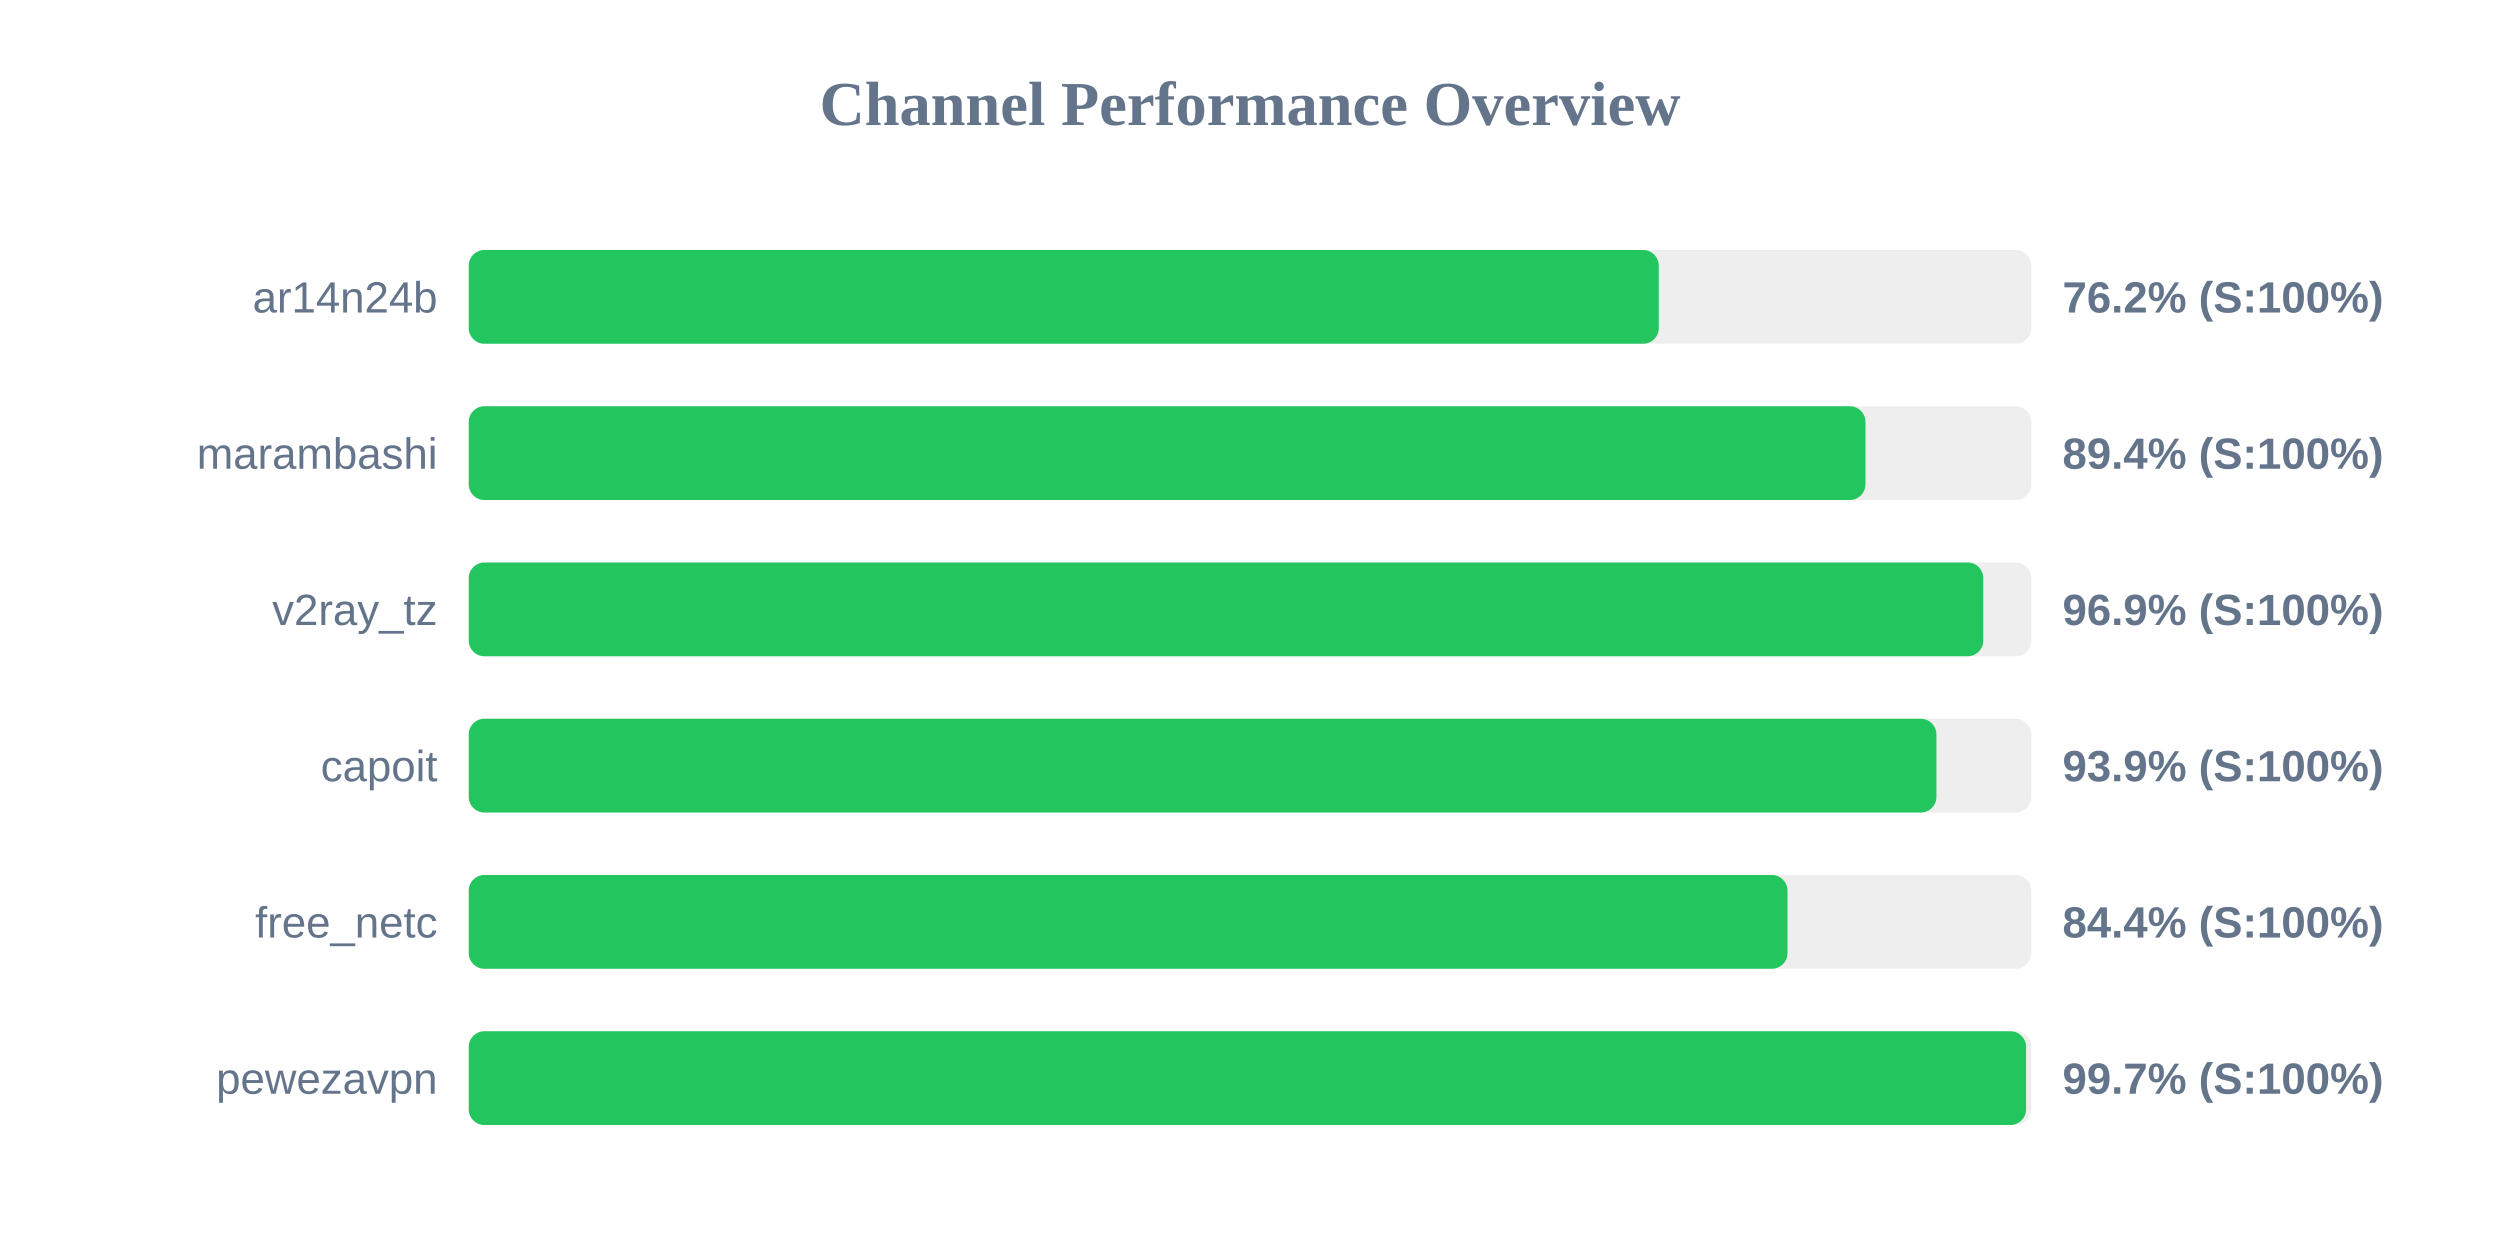
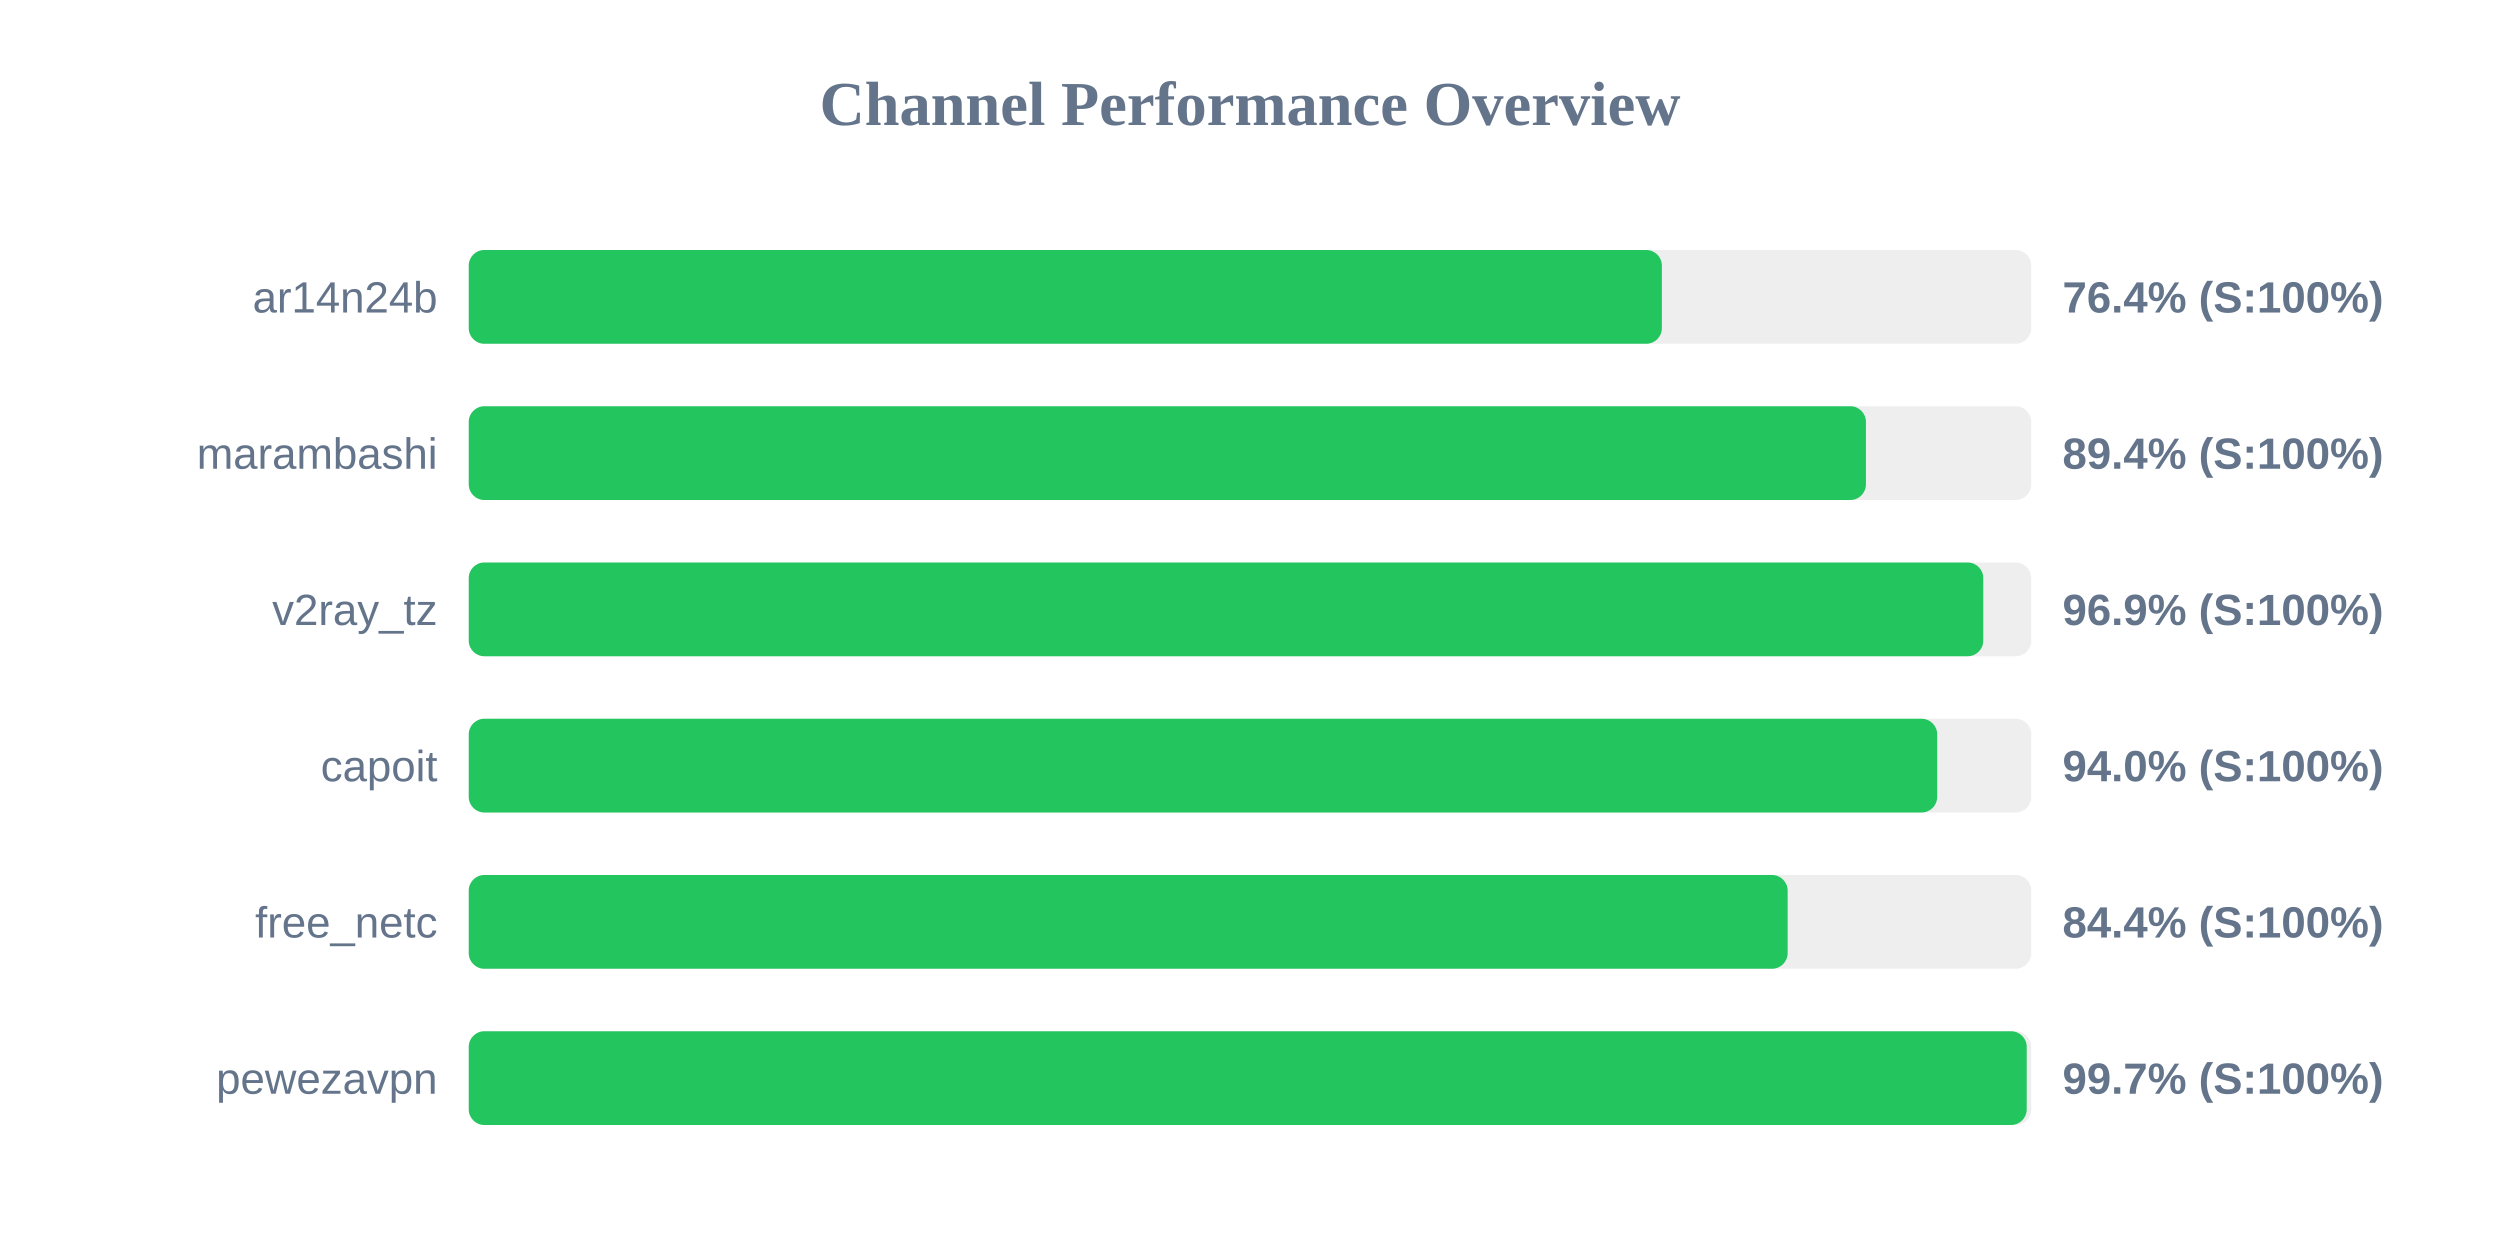
<svg xmlns="http://www.w3.org/2000/svg" width="800" height="400" version="1.1">
  <style>
        .row { font: 14px Arial; fill: #64748b; }
        .score { font: bold 14px Arial; fill: #64748b; }
    </style>
  <text x="400" y="40" text-anchor="middle" font-size="20px" font-weight="bold" fill="#64748b">Channel Performance Overview</text>
  <rect x="150" y="80" width="500" height="30" fill="#eee" rx="5" />
-   <rect x="150" y="80" width="380.8" height="30" fill="#22c55e" rx="5" />
+   <rect x="150" y="80" width="381.8" height="30" fill="#22c55e" rx="5" />
  <text x="140" y="100" text-anchor="end" class="row">ar14n24b</text>
-   <text x="660" y="100" text-anchor="start" class="score">76.2% (S:100%)</text>
+   <text x="660" y="100" text-anchor="start" class="score">76.4% (S:100%)</text>
  <rect x="150" y="130" width="500" height="30" fill="#eee" rx="5" />
-   <rect x="150" y="130" width="446.95" height="30" fill="#22c55e" rx="5" />
+   <rect x="150" y="130" width="447.1" height="30" fill="#22c55e" rx="5" />
  <text x="140" y="150" text-anchor="end" class="row">marambashi</text>
  <text x="660" y="150" text-anchor="start" class="score">89.4% (S:100%)</text>
  <rect x="150" y="180" width="500" height="30" fill="#eee" rx="5" />
  <rect x="150" y="180" width="484.65" height="30" fill="#22c55e" rx="5" />
  <text x="140" y="200" text-anchor="end" class="row">v2ray_tz</text>
  <text x="660" y="200" text-anchor="start" class="score">96.9% (S:100%)</text>
  <rect x="150" y="230" width="500" height="30" fill="#eee" rx="5" />
-   <rect x="150" y="230" width="469.65" height="30" fill="#22c55e" rx="5" />
+   <rect x="150" y="230" width="469.9" height="30" fill="#22c55e" rx="5" />
  <text x="140" y="250" text-anchor="end" class="row">capoit</text>
-   <text x="660" y="250" text-anchor="start" class="score">93.9% (S:100%)</text>
+   <text x="660" y="250" text-anchor="start" class="score">94.0% (S:100%)</text>
  <rect x="150" y="280" width="500" height="30" fill="#eee" rx="5" />
-   <rect x="150" y="280" width="422.0" height="30" fill="#22c55e" rx="5" />
+   <rect x="150" y="280" width="422.05" height="30" fill="#22c55e" rx="5" />
  <text x="140" y="300" text-anchor="end" class="row">free_netc</text>
  <text x="660" y="300" text-anchor="start" class="score">84.4% (S:100%)</text>
  <rect x="150" y="330" width="500" height="30" fill="#eee" rx="5" />
-   <rect x="150" y="330" width="498.35" height="30" fill="#22c55e" rx="5" />
+   <rect x="150" y="330" width="498.55" height="30" fill="#22c55e" rx="5" />
  <text x="140" y="350" text-anchor="end" class="row">pewezavpn</text>
  <text x="660" y="350" text-anchor="start" class="score">99.7% (S:100%)</text>
</svg>
